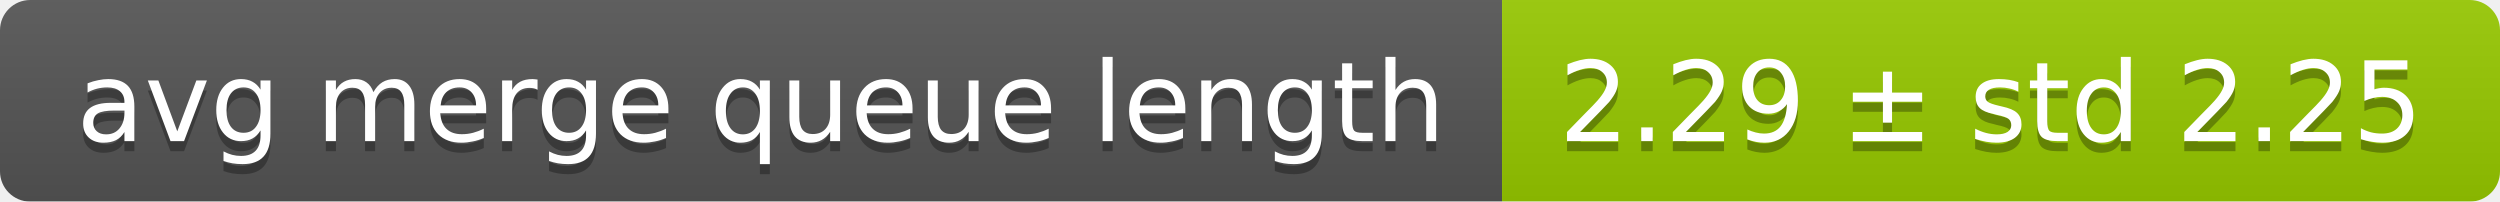
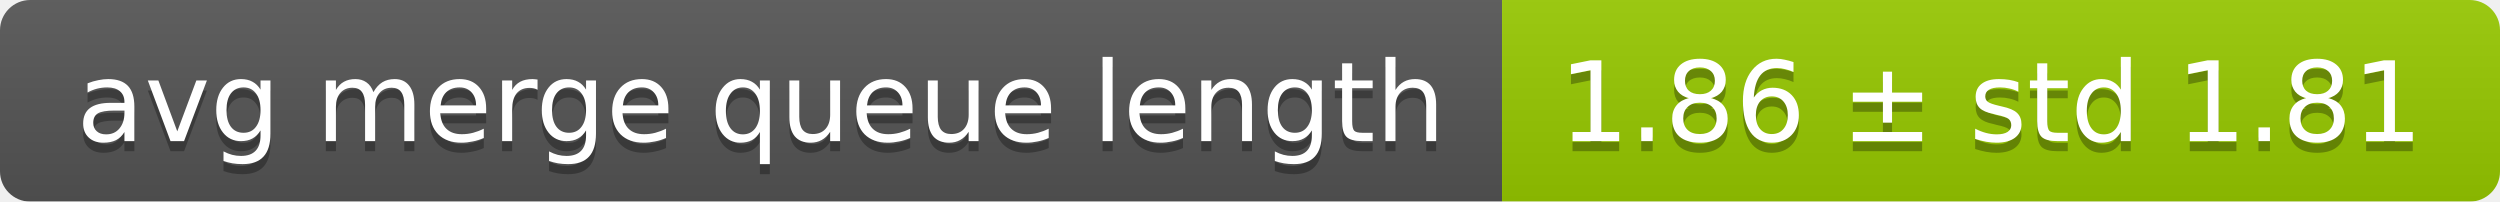
<svg xmlns="http://www.w3.org/2000/svg" width="248" height="20">
  <linearGradient id="smooth" x2="0" y2="100%">
    <stop offset="0" stop-color="#bbb" stop-opacity=".1" />
    <stop offset="1" stop-opacity=".1" />
  </linearGradient>
  <mask id="round">
    <rect width="248" height="20" rx="3" fill="#fff" />
  </mask>
  <g mask="url(#round)">
    <rect width="149" height="20" fill="#555" />
    <rect x="149" width="99" height="20" fill="#97ca00" />
    <rect width="248" height="20" fill="url(#smooth)" />
  </g>
  <g fill="#fff" text-anchor="middle" font-family="DejaVu Sans,Verdana,Geneva,sans-serif" font-size="11">
    <text x="75.5" y="15" fill="#010101" fill-opacity=".3">avg merge queue length</text>
    <text x="75.5" y="14">avg merge queue length</text>
-     <text x="197.5" y="15" fill="#010101" fill-opacity=".3">2.29 ± std 2.25</text>
-     <text x="197.5" y="14">2.29 ± std 2.25</text>
+     <text x="197.5" y="15" fill="#010101" fill-opacity=".3">1.86 ± std 1.81</text>
+     <text x="197.5" y="14">1.86 ± std 1.81</text>
  </g>
</svg>
